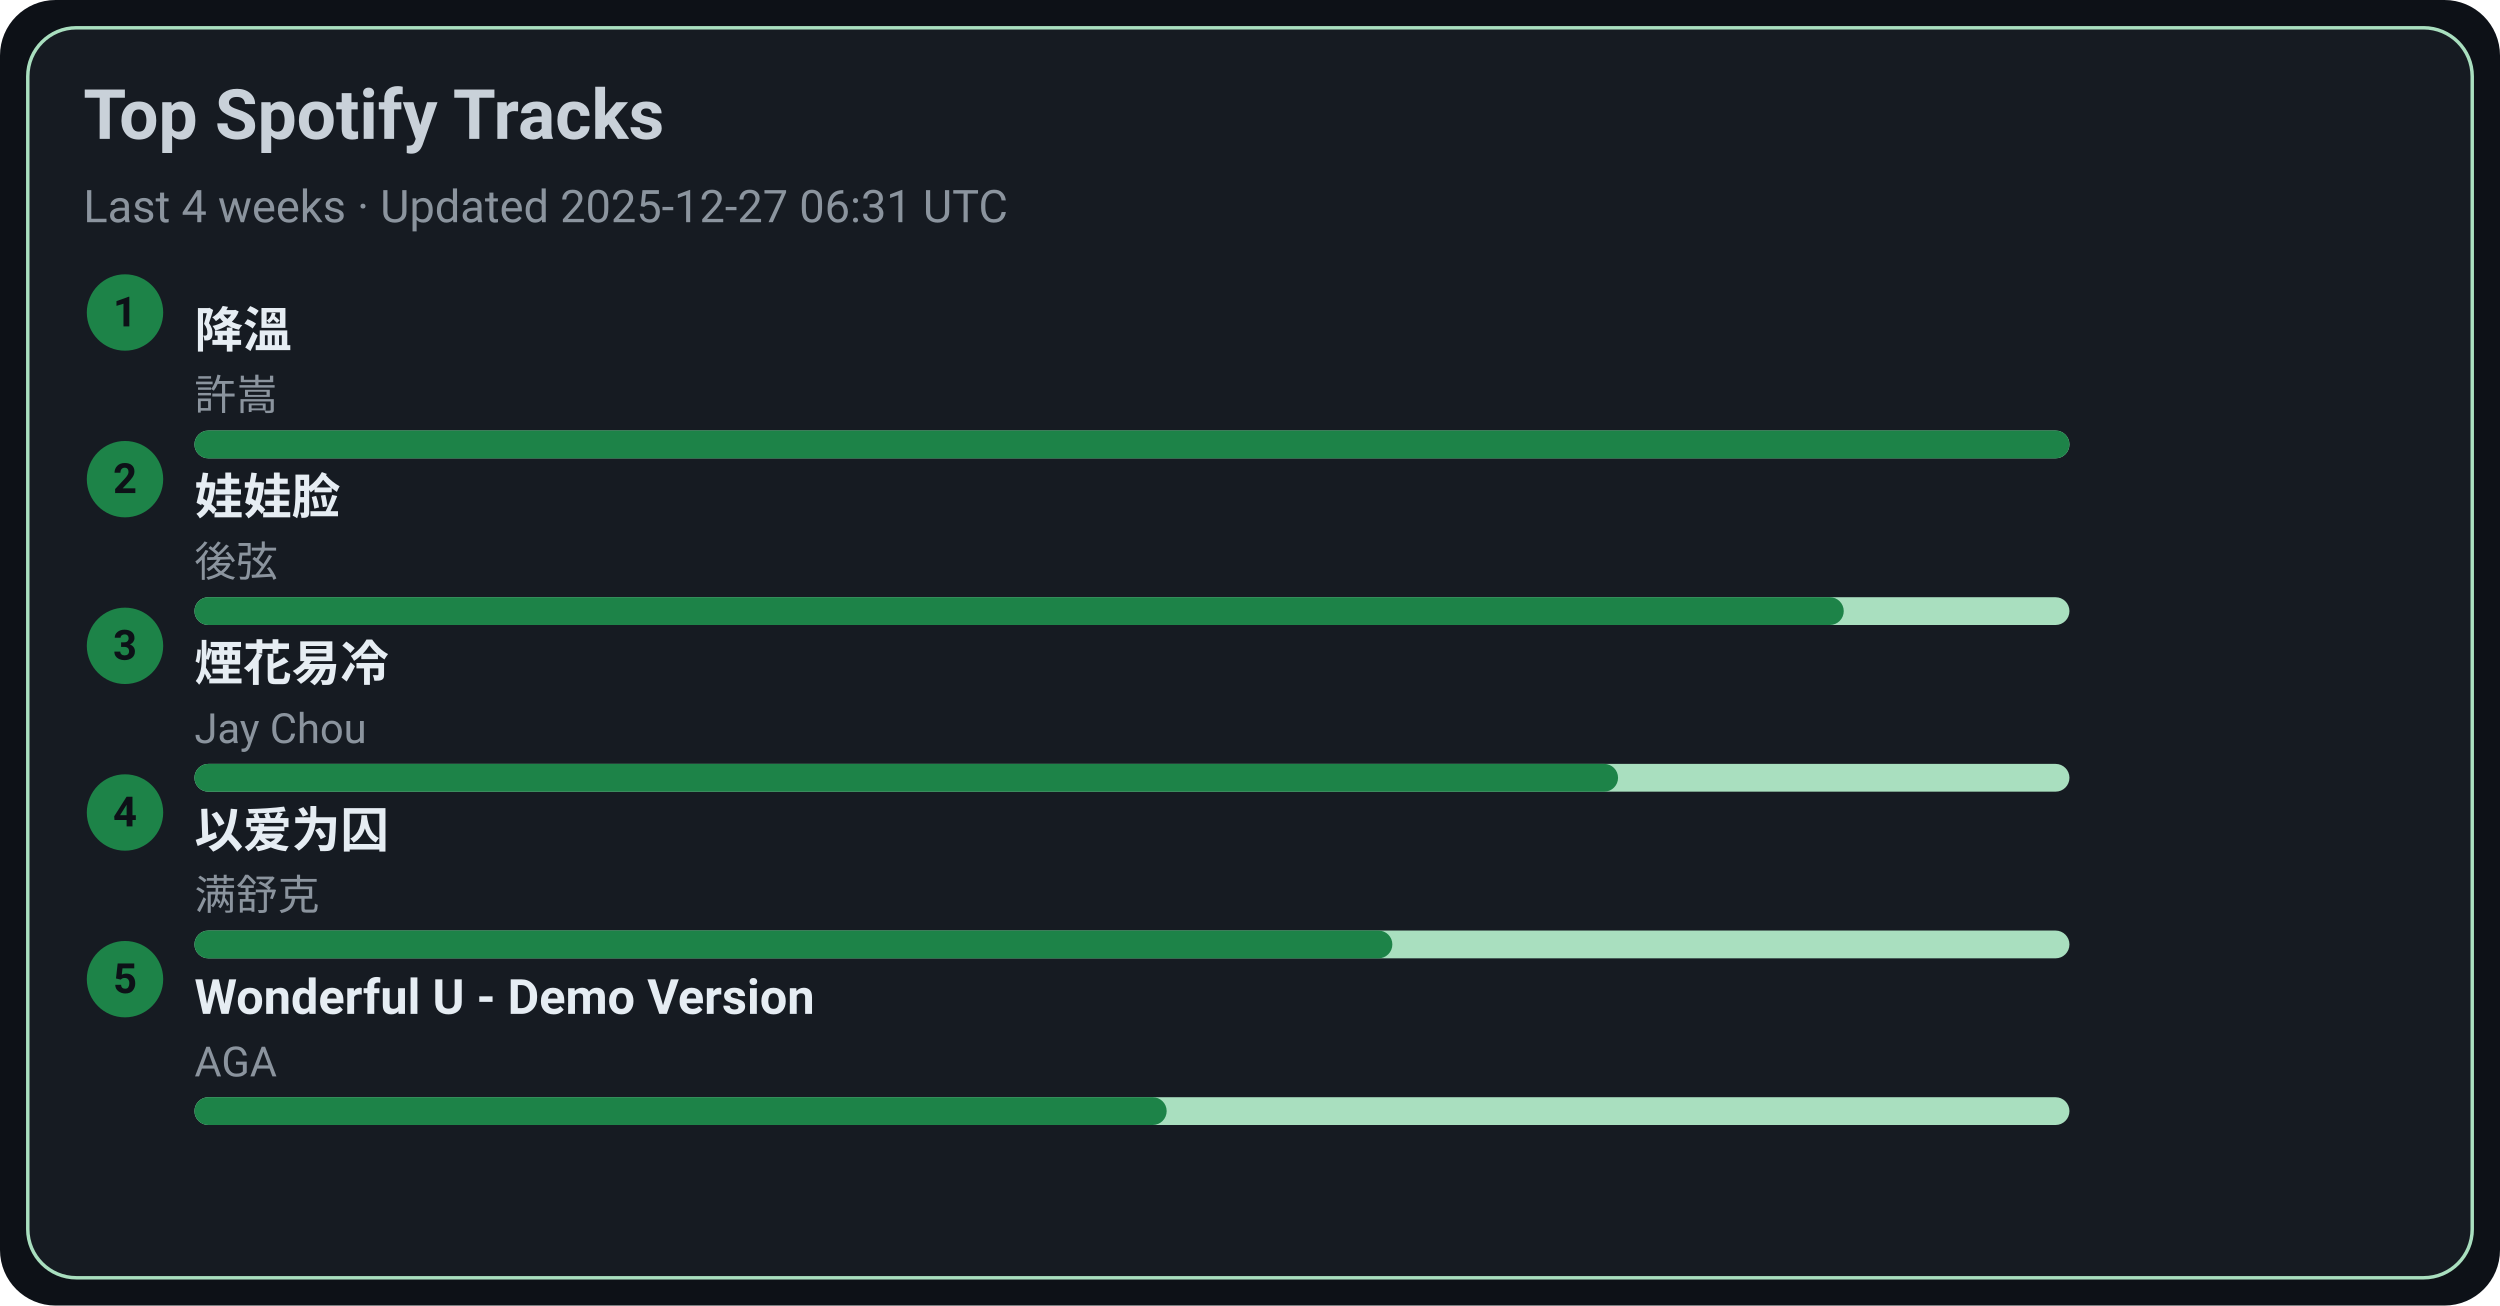
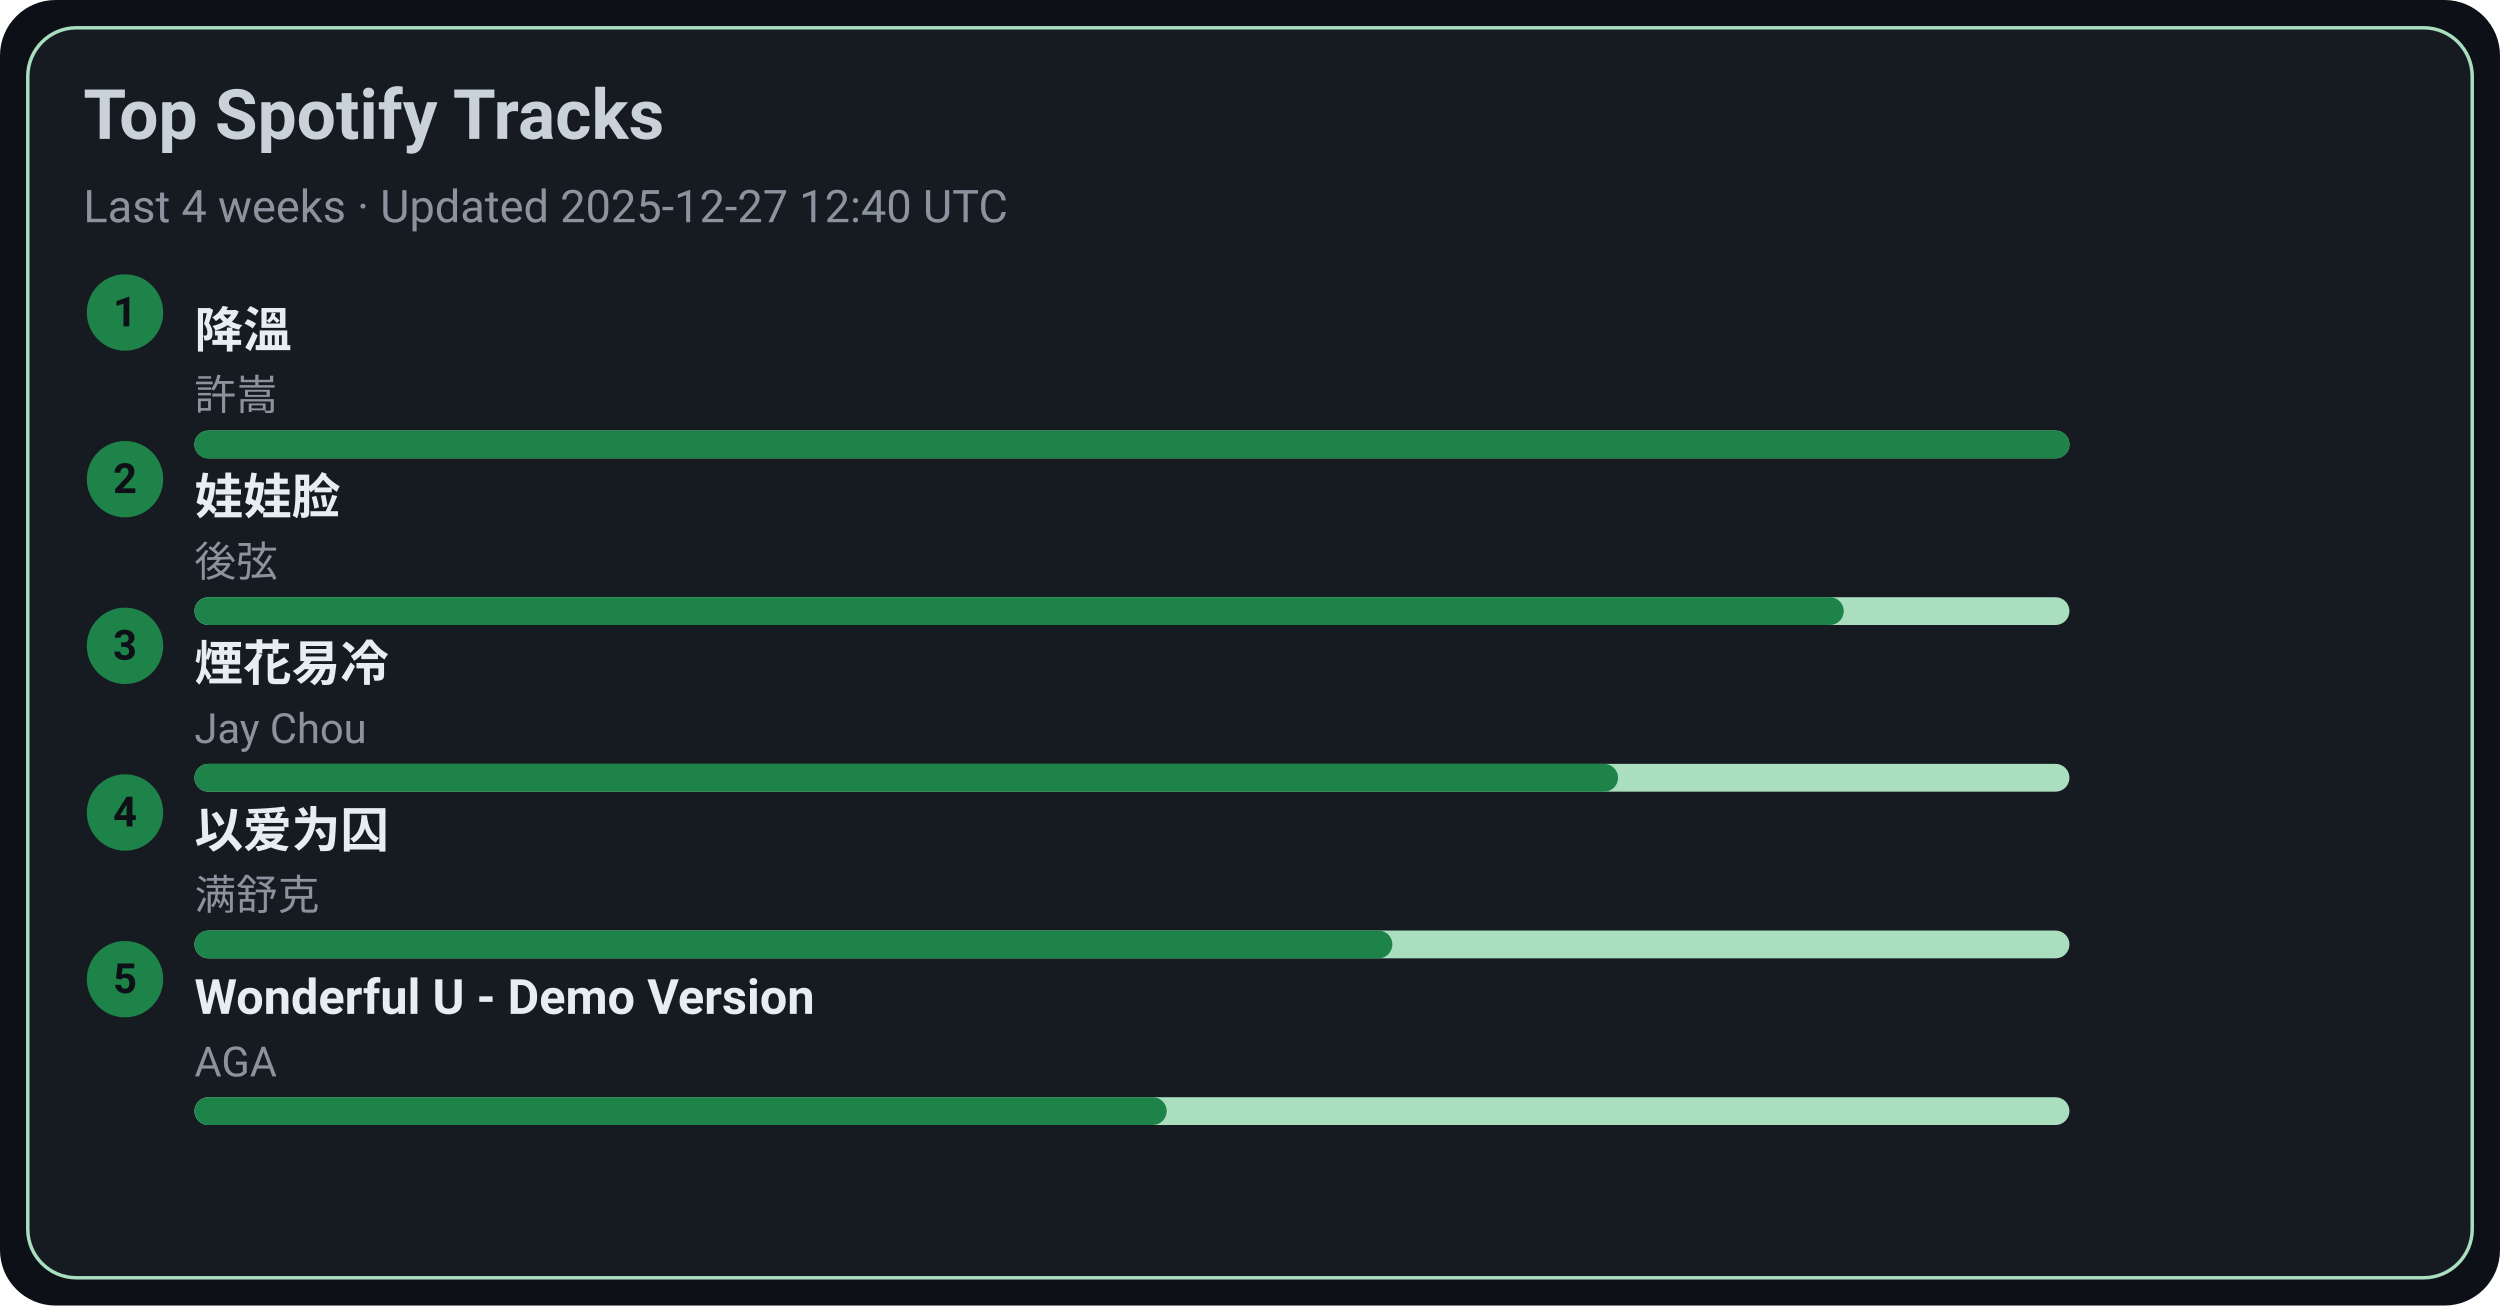
<svg xmlns="http://www.w3.org/2000/svg" width="720" height="376" viewBox="0 0 720 376">
  <style>text{font-family:-apple-system,BlinkMacSystemFont,Segoe UI,Roboto,Ubuntu,Helvetica Neue,Arial,Noto Sans,sans-serif}</style>
  <rect width="720" height="376" rx="16" fill="#0d1117" />
  <rect x="8" y="8" width="704" height="360" rx="14" fill="#161b22" stroke="#A9DFBF" />
  <text x="24" y="40" font-size="20" fill="#c9d1d9" font-weight="600">Top Spotify Tracks</text>
-   <text x="24" y="64" font-size="13" fill="#8b949e">Last 4 weeks · Updated 2025-12-27 06:31 UTC</text>
+   <text x="24" y="64" font-size="13" fill="#8b949e">Last 4 weeks · Updated 2025-12-27 12:40 UTC</text>
  <circle cx="36" cy="90" r="11" fill="#1D8348" />
  <text x="36" y="94" text-anchor="middle" font-size="12" fill="#0d1117" font-weight="700">1</text>
  <a href="https://open.spotify.com/track/2q9uhrOfyOnBa3oWR1PfYT" target="_blank" rel="noopener noreferrer">
    <text x="56" y="100" font-size="14" fill="#e6edf3" font-weight="600">降溫</text>
  </a>
  <text x="56" y="118" font-size="12" fill="#8b949e">許嵩</text>
  <rect x="56" y="124" width="540" height="8" rx="4" fill="#A9DFBF" />
  <rect x="56" y="124" width="540" height="8" rx="4" fill="#1D8348" />
  <circle cx="36" cy="138" r="11" fill="#1D8348" />
  <text x="36" y="142" text-anchor="middle" font-size="12" fill="#0d1117" font-weight="700">2</text>
  <a href="https://open.spotify.com/track/08ouEICweFmqfgPJnRIQkE" target="_blank" rel="noopener noreferrer">
    <text x="56" y="148" font-size="14" fill="#e6edf3" font-weight="600">娃娃脸</text>
  </a>
  <text x="56" y="166" font-size="12" fill="#8b949e">後弦</text>
  <rect x="56" y="172" width="540" height="8" rx="4" fill="#A9DFBF" />
  <rect x="56" y="172" width="475" height="8" rx="4" fill="#1D8348" />
  <circle cx="36" cy="186" r="11" fill="#1D8348" />
  <text x="36" y="190" text-anchor="middle" font-size="12" fill="#0d1117" font-weight="700">3</text>
  <a href="https://open.spotify.com/track/24beWW0pQCJEF3IVSpIryu" target="_blank" rel="noopener noreferrer">
    <text x="56" y="196" font-size="14" fill="#e6edf3" font-weight="600">煙花易冷</text>
  </a>
  <text x="56" y="214" font-size="12" fill="#8b949e">Jay Chou</text>
  <rect x="56" y="220" width="540" height="8" rx="4" fill="#A9DFBF" />
  <rect x="56" y="220" width="410" height="8" rx="4" fill="#1D8348" />
  <circle cx="36" cy="234" r="11" fill="#1D8348" />
  <text x="36" y="238" text-anchor="middle" font-size="12" fill="#0d1117" font-weight="700">4</text>
  <a href="https://open.spotify.com/track/0RW2LEfGQK5BaIho6sSLqf" target="_blank" rel="noopener noreferrer">
    <text x="56" y="244" font-size="14" fill="#e6edf3" font-weight="600">以爱为囚</text>
  </a>
  <text x="56" y="262" font-size="12" fill="#8b949e">满舒克</text>
  <rect x="56" y="268" width="540" height="8" rx="4" fill="#A9DFBF" />
  <rect x="56" y="268" width="345" height="8" rx="4" fill="#1D8348" />
  <circle cx="36" cy="282" r="11" fill="#1D8348" />
  <text x="36" y="286" text-anchor="middle" font-size="12" fill="#0d1117" font-weight="700">5</text>
  <a href="https://open.spotify.com/track/2eSNpIOFoi1Q8wxw6CycXJ" target="_blank" rel="noopener noreferrer">
    <text x="56" y="292" font-size="14" fill="#e6edf3" font-weight="600">Wonderful U - Demo Version</text>
  </a>
  <text x="56" y="310" font-size="12" fill="#8b949e">AGA</text>
  <rect x="56" y="316" width="540" height="8" rx="4" fill="#A9DFBF" />
  <rect x="56" y="316" width="280" height="8" rx="4" fill="#1D8348" />
</svg>
